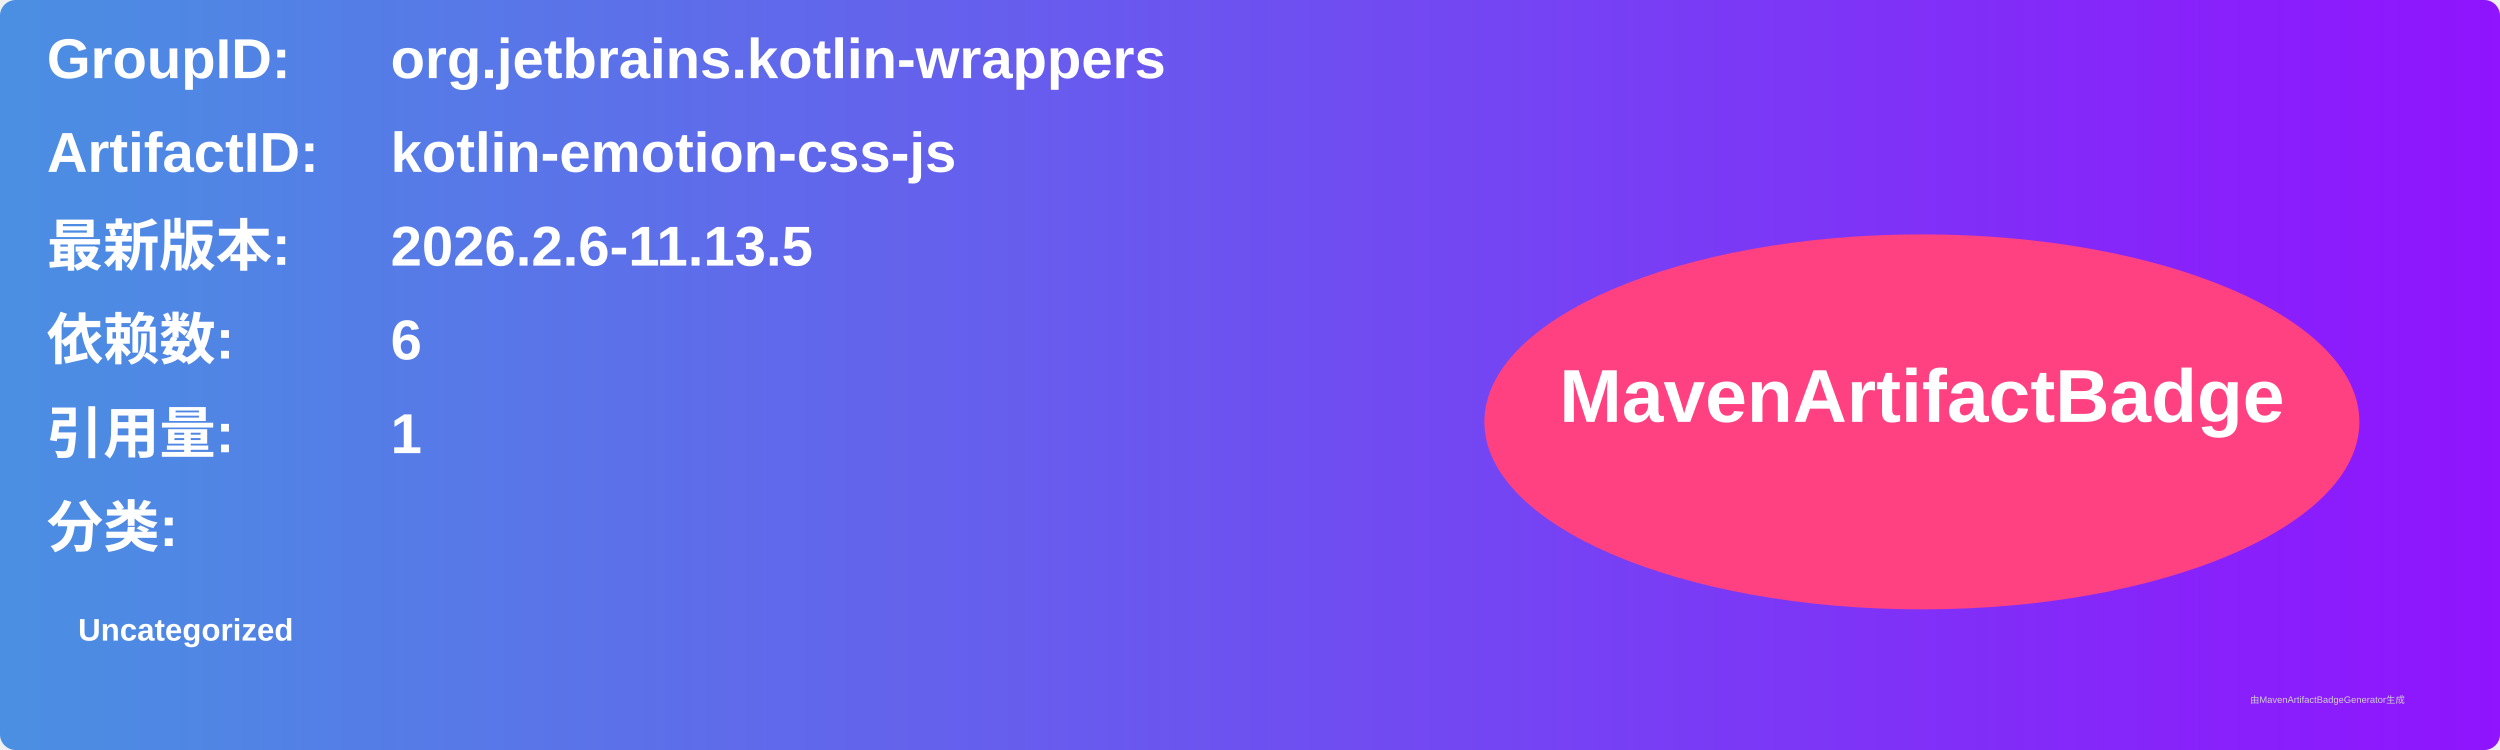
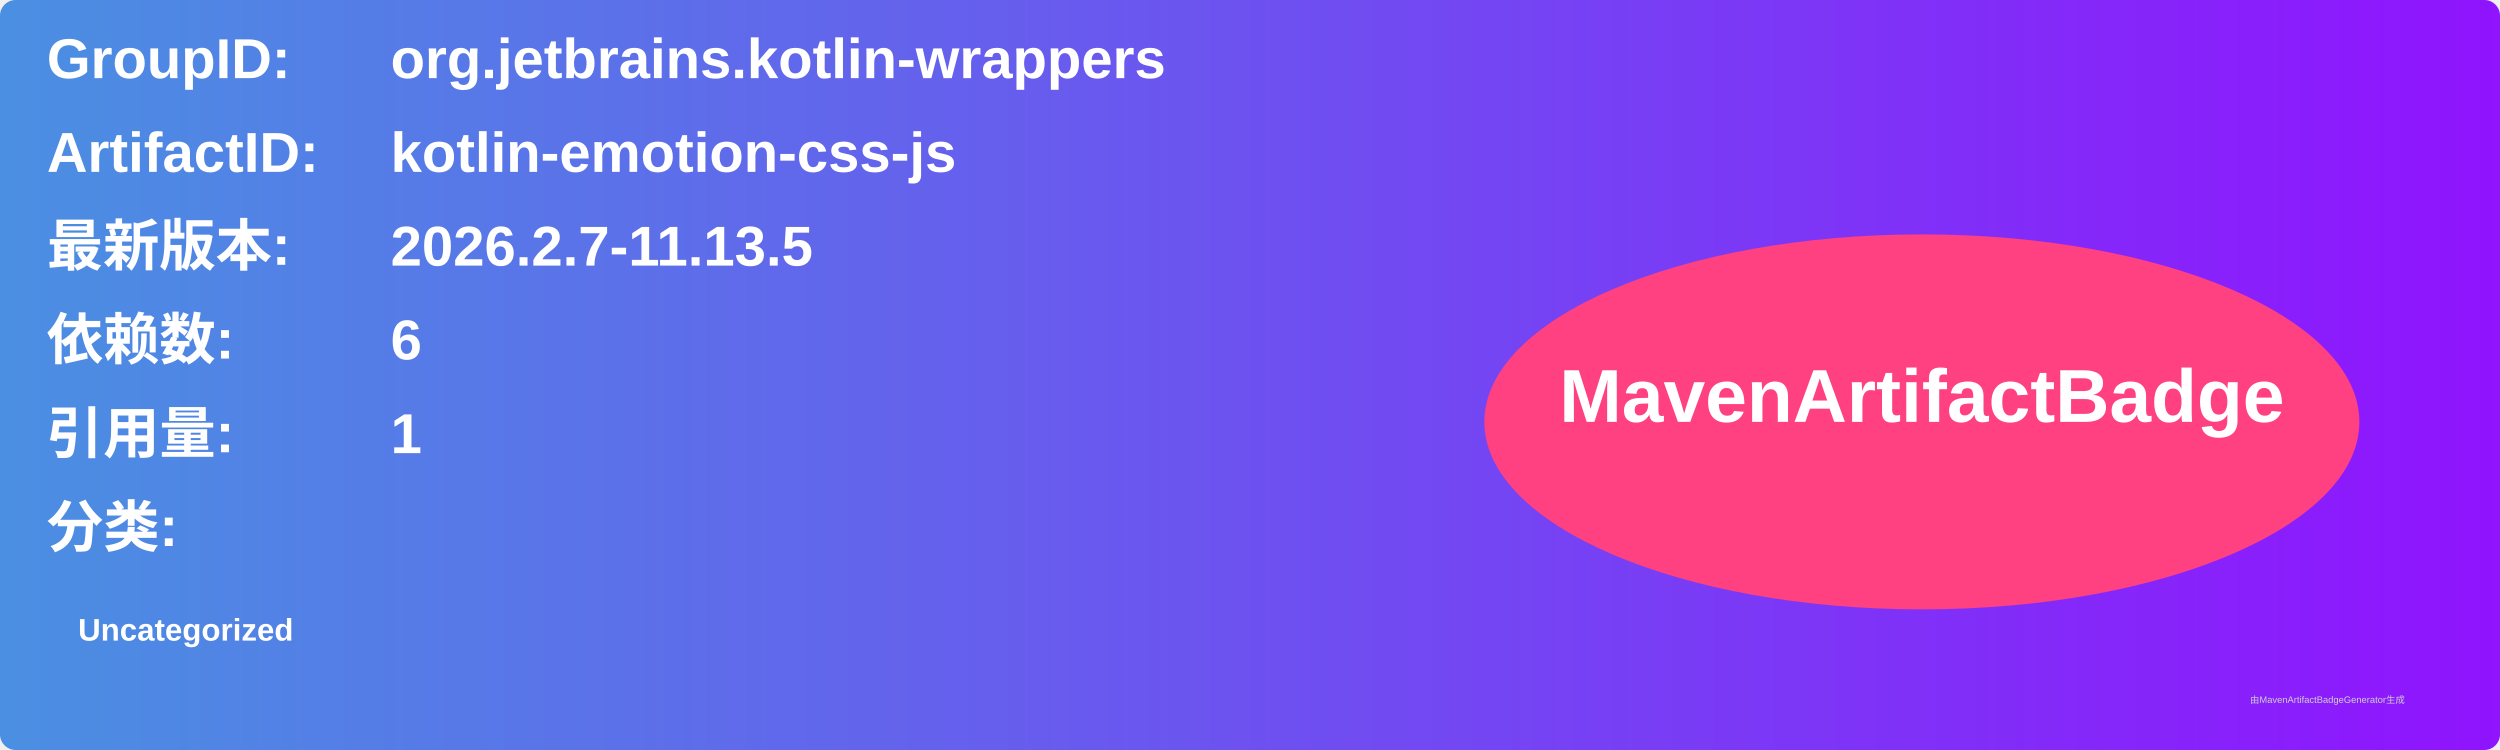
<svg xmlns="http://www.w3.org/2000/svg" width="800" height="240" viewBox="0 0 800 240">
  <linearGradient id="grad" x1="0%" y1="0%" x2="100%" y2="0%">
    <stop offset="0%" stop-color="#4a90e2" />
    <stop offset="100%" stop-color="#9013fe" />
  </linearGradient>
  <rect width="100%" height="100%" rx="5" ry="5" fill="url(#grad)" />
  <g transform="translate(15, 15)">
    <text x="0" y="10" font-family="Arial" font-size="18" fill="white" font-weight="bold" width="260">GroupID:</text>
    <text x="110" y="10" font-family="Arial" font-size="18" fill="white" font-weight="bold" width="460">org.jetbrains.kotlin-wrappers</text>
    <text x="0" y="40" font-family="Arial" font-size="18" fill="white" font-weight="bold" width="260">ArtifactID:</text>
    <text x="110" y="40" font-family="Arial" font-size="18" fill="white" font-weight="bold" width="460">kotlin-emotion-css-js</text>
    <text x="0" y="70" font-family="Arial" font-size="18" fill="white" font-weight="bold">最新版本:</text>
    <text x="110" y="70" font-family="Arial" font-size="18" fill="white" font-weight="bold">
-       <tspan font-weight="bold">2026.2.6-11.13.5</tspan>
+       <tspan font-weight="bold">2026.2.7-11.13.5</tspan>
    </text>
    <text x="0" y="100" font-family="Arial" font-size="18" fill="white" font-weight="bold">依赖数: </text>
    <text x="110" y="100" font-family="Arial" font-size="18" fill="white">
      <tspan font-weight="bold">6</tspan>
    </text>
    <text x="0" y="130" font-family="Arial" font-size="18" fill="white" font-weight="bold">引用量: </text>
    <text x="110" y="130" font-family="Arial" font-size="18" fill="white">
      <tspan font-weight="bold">1</tspan>
    </text>
    <text x="0" y="160" font-family="Arial" font-size="18" fill="white" font-weight="bold">分类:</text>
    <text x="10" y="190" font-family="Arial" font-size="10" fill="white">
      <tspan font-weight="bold">Uncategorized</tspan>
    </text>
    <ellipse cx="600" cy="120" rx="140" ry="60" fill="#ff4081" />
    <text x="600" y="120" text-anchor="middle" font-family="Arial" font-size="24" fill="white" font-weight="bold">MavenArtifactBadge</text>
  </g>
  <text x="720" y="225" font-family="Arial" font-size="3" fill="#d0d0d0">由MavenArtifactBadgeGenerator生成</text>
</svg>
